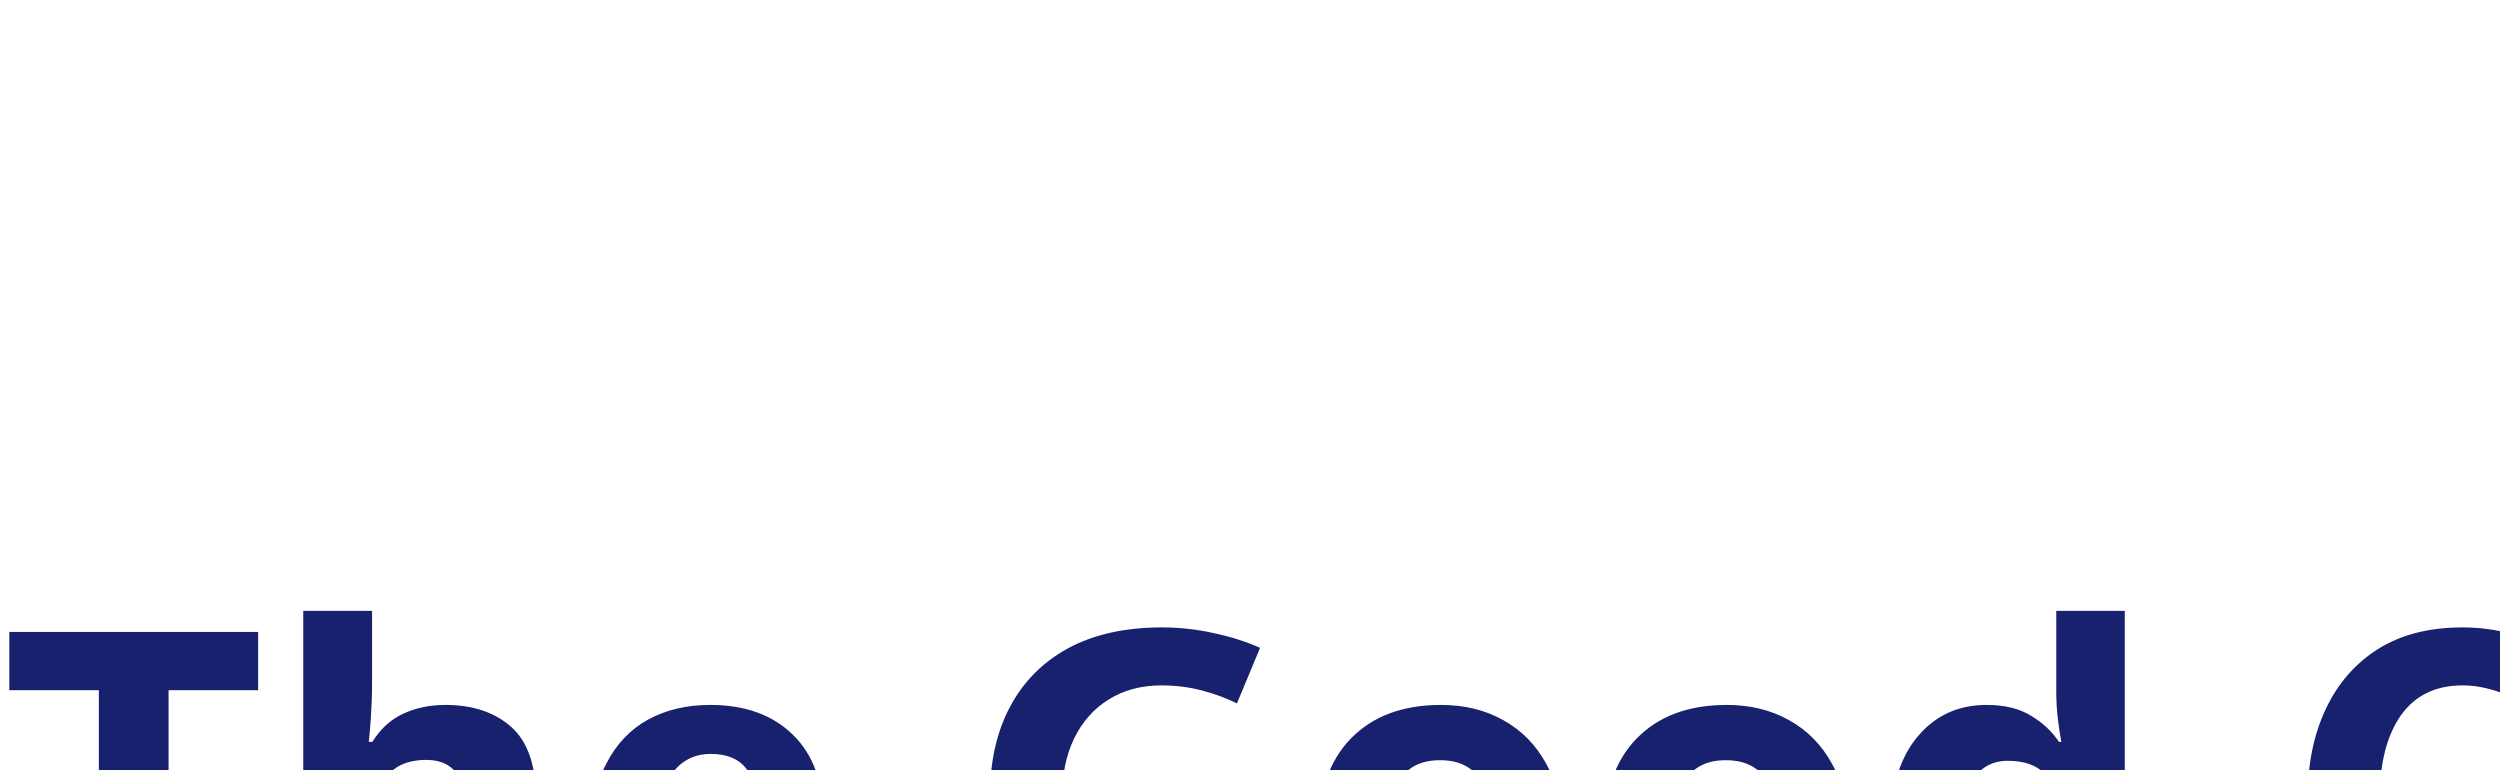
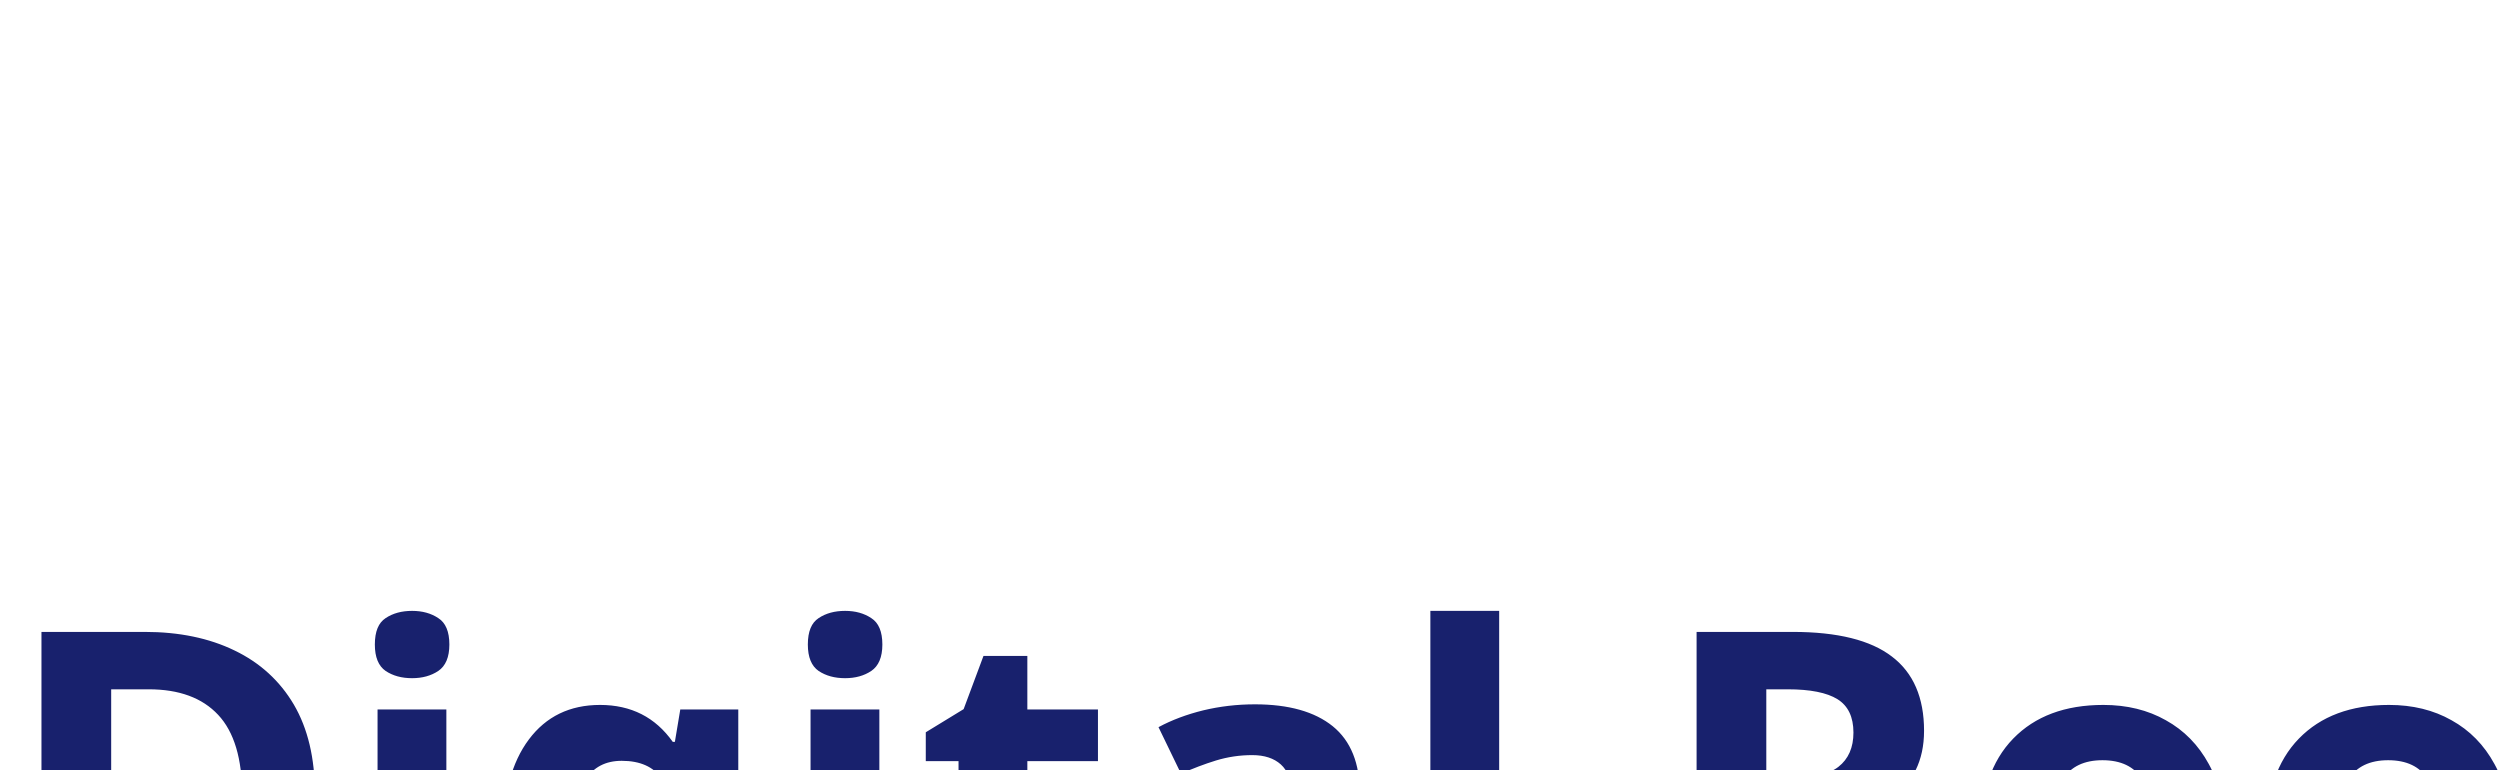
<svg xmlns="http://www.w3.org/2000/svg" viewBox="0 0 130 40">
-   <text y="50" font-family="Motiva Sans Bold, sans-serif" fill="#18216d" font-size="24px" font-weight="700">The Good Crew</text>
+   <text y="50" font-family="Motiva Sans Bold, sans-serif" fill="#18216d" font-size="24px" font-weight="700">Digital Root Solutions</text>
</svg>
